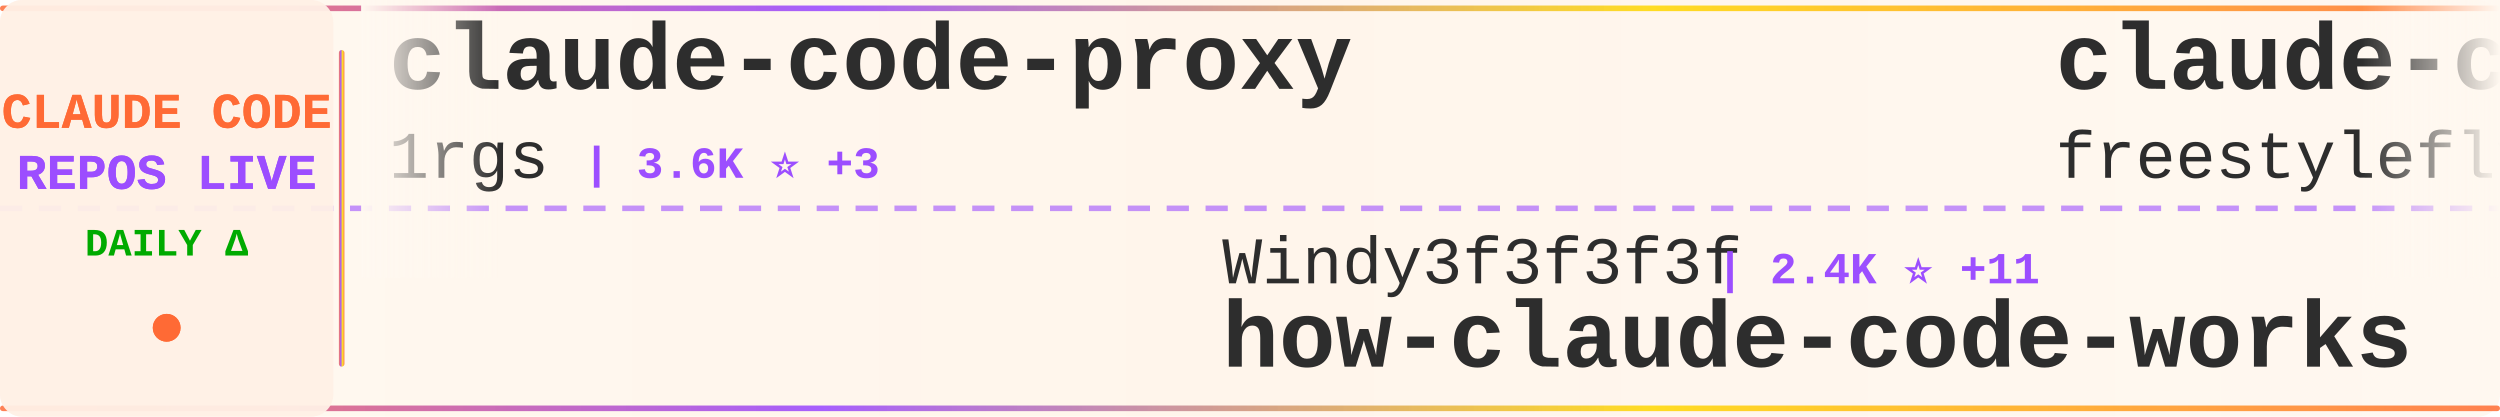
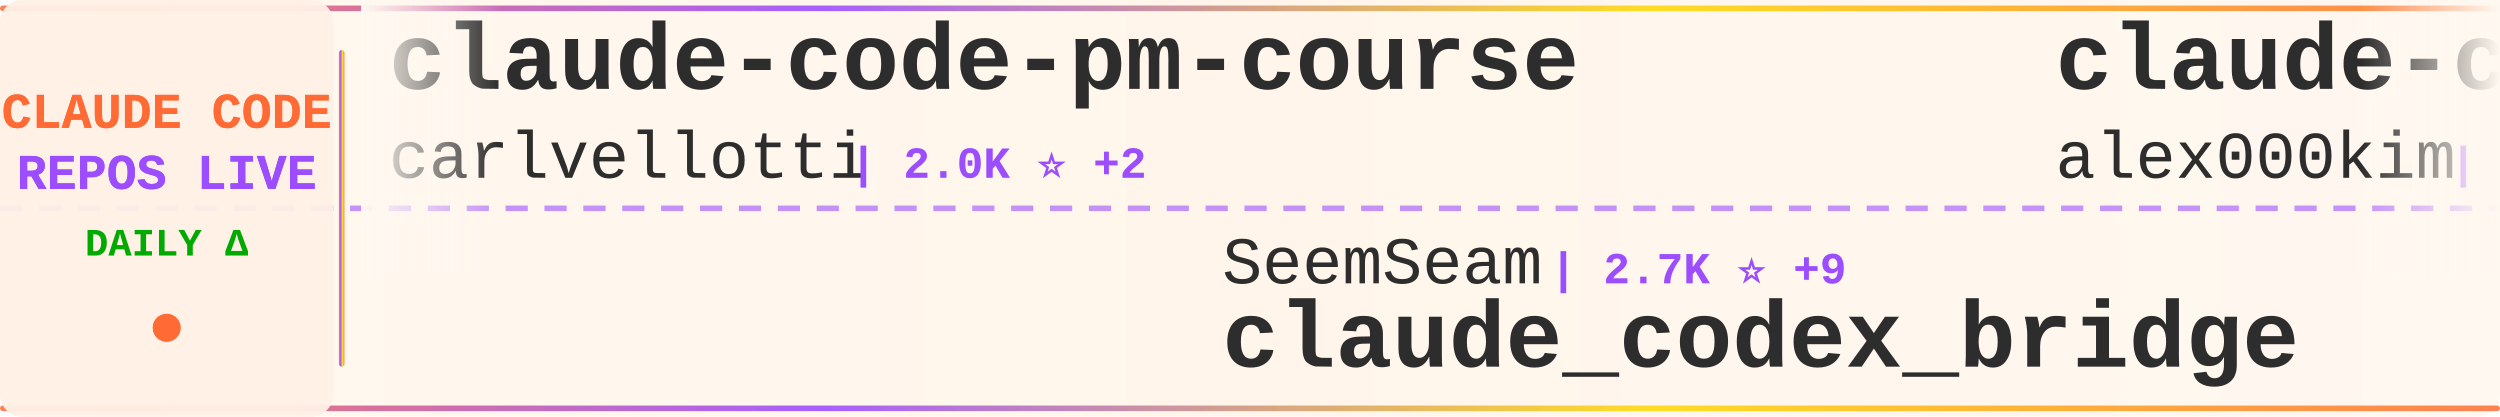
<svg xmlns="http://www.w3.org/2000/svg" width="900" height="150">
  <defs>
    <linearGradient id="tickerBg" x1="0%" y1="0%" x2="100%" y2="0%">
      <stop offset="0%" style="stop-color:#fff8f0;stop-opacity:0.98" />
      <stop offset="50%" style="stop-color:#fff5eb;stop-opacity:1" />
      <stop offset="100%" style="stop-color:#fff8f0;stop-opacity:0.98" />
    </linearGradient>
    <linearGradient id="borderGrad" x1="0%" y1="0%" x2="100%" y2="0%">
      <stop offset="0%" style="stop-color:#FF6B35;stop-opacity:0.85">
        <animate attributeName="stop-opacity" values="0.85;1;0.85" dur="2s" repeatCount="indefinite" />
      </stop>
      <stop offset="33%" style="stop-color:#9C4EFF;stop-opacity:0.9">
        <animate attributeName="stop-opacity" values="0.9;1;0.9" dur="2.2s" repeatCount="indefinite" />
      </stop>
      <stop offset="66%" style="stop-color:#FFD700;stop-opacity:0.85">
        <animate attributeName="stop-opacity" values="0.85;1;0.85" dur="1.8s" repeatCount="indefinite" />
      </stop>
      <stop offset="100%" style="stop-color:#FF6B35;stop-opacity:0.85">
        <animate attributeName="stop-opacity" values="0.85;1;0.85" dur="2s" repeatCount="indefinite" />
      </stop>
    </linearGradient>
    <filter id="textGlow">
      <feGaussianBlur stdDeviation="0.15" result="coloredBlur" />
      <feMerge>
        <feMergeNode in="coloredBlur" />
        <feMergeNode in="SourceGraphic" />
      </feMerge>
    </filter>
    <filter id="metricGlow">
      <feGaussianBlur stdDeviation="0.2" result="coloredBlur" />
      <feMerge>
        <feMergeNode in="coloredBlur" />
        <feMergeNode in="SourceGraphic" />
      </feMerge>
    </filter>
    <linearGradient id="leftFade" x1="0%" y1="0%" x2="100%" y2="0%">
      <stop offset="0%" style="stop-color:#fff8f0;stop-opacity:1" />
      <stop offset="100%" style="stop-color:#fff8f0;stop-opacity:0" />
    </linearGradient>
    <linearGradient id="rightFade" x1="0%" y1="0%" x2="100%" y2="0%">
      <stop offset="0%" style="stop-color:#fff8f0;stop-opacity:0" />
      <stop offset="100%" style="stop-color:#fff8f0;stop-opacity:1" />
    </linearGradient>
  </defs>
  <rect width="900" height="150" fill="url(#tickerBg)" rx="8" />
  <rect x="0" y="2" width="900" height="2" fill="url(#borderGrad)" rx="1" />
  <rect x="0" y="146" width="900" height="2" fill="url(#borderGrad)" rx="1" />
  <line x1="0" y1="75" x2="900" y2="75" stroke="#9C4EFF" stroke-width="2" stroke-dasharray="8 6" opacity="0.6" />
  <rect x="0" y="0" width="120" height="150" fill="#fff0e6" opacity="0.95" rx="8" />
  <text x="60" y="46" font-family="'Courier New', monospace" font-size="18" font-weight="bold" fill="#FF6B35" text-anchor="middle" filter="url(#textGlow)">
    CLAUDE CODE
  </text>
  <text x="60" y="68" font-family="'Courier New', monospace" font-size="18" font-weight="bold" fill="#9C4EFF" text-anchor="middle" filter="url(#textGlow)">
    REPOS LIVE
  </text>
  <text x="60" y="92" font-family="'Courier New', monospace" font-size="14" font-weight="bold" fill="#00aa00" text-anchor="middle">
    DAILY Δ
  </text>
  <circle cx="60" cy="118" r="5" fill="#FF6B35" filter="url(#metricGlow)">
    <animate attributeName="r" values="4;6;4" dur="1.5s" repeatCount="indefinite" />
    <animate attributeName="opacity" values="0.6;1;0.6" dur="1.5s" repeatCount="indefinite" />
  </circle>
  <rect x="122" y="18" width="2" height="114" fill="url(#borderGrad)" rx="1" />
  <clipPath id="tickerClip">
    <rect x="130" y="0" width="770" height="150" />
  </clipPath>
  <g clip-path="url(#tickerClip)">
    <g id="tickerItems">
      <animateTransform attributeName="transform" attributeType="XML" type="translate" from="0 0" to="-3000 0" dur="54s" repeatCount="indefinite" />
      <g transform="translate(0, 0)">
-         <text x="140" y="32" font-family="'Courier New', monospace" font-size="34" font-weight="bold" fill="#2d2d2d">claude-code-proxy</text>
-         <text x="140" y="64" font-family="'Courier New', monospace" font-size="24" font-weight="normal" fill="#2d2d2d" opacity="1.0">1rgs</text>
-         <text x="210" y="64" font-family="'Courier New', monospace" font-size="16" font-weight="bold" fill="#9C4EFF"> | 3.6K ⭐ +3</text>
+         <text x="140" y="32" font-family="'Courier New', monospace" font-size="34" font-weight="bold" fill="#2d2d2d">claude-code-pm-course</text>
+         <text x="140" y="64" font-family="'Courier New', monospace" font-size="24" font-weight="normal" fill="#2d2d2d" opacity="1.0">carlvellotti</text>
+         <text x="306" y="64" font-family="'Courier New', monospace" font-size="16" font-weight="bold" fill="#9C4EFF"> | 2.0K ⭐ +2</text>
      </g>
      <g transform="translate(300, 0)">
-         <text x="140" y="102" font-family="'Courier New', monospace" font-size="24" font-weight="normal" fill="#2d2d2d" opacity="1.0">Windy3f3f3f3f</text>
-         <text x="318" y="102" font-family="'Courier New', monospace" font-size="16" font-weight="bold" fill="#9C4EFF"> | 2.4K ⭐ +11</text>
-         <text x="140" y="132" font-family="'Courier New', monospace" font-size="34" font-weight="bold" fill="#2d2d2d">how-claude-code-works</text>
+         <text x="140" y="102" font-family="'Courier New', monospace" font-size="24" font-weight="normal" fill="#2d2d2d" opacity="1.0">SeemSeam</text>
+         <text x="258" y="102" font-family="'Courier New', monospace" font-size="16" font-weight="bold" fill="#9C4EFF"> | 2.7K ⭐ +9</text>
+         <text x="140" y="132" font-family="'Courier New', monospace" font-size="34" font-weight="bold" fill="#2d2d2d">claude_codex_bridge</text>
      </g>
      <g transform="translate(600, 0)">
+         <text x="140" y="32" font-family="'Courier New', monospace" font-size="34" font-weight="bold" fill="#2d2d2d">claude-code</text>
+         <text x="140" y="64" font-family="'Courier New', monospace" font-size="24" font-weight="normal" fill="#2d2d2d" opacity="1.0">alex000kim</text>
+         <text x="282" y="64" font-family="'Courier New', monospace" font-size="16" font-weight="bold" fill="#9C4EFF"> | 227 ⭐</text>
+       </g>
+       <g transform="translate(900, 0)">
+         <text x="140" y="102" font-family="'Courier New', monospace" font-size="24" font-weight="normal" fill="#2d2d2d" opacity="1.0">anthropics</text>
+         <text x="282" y="102" font-family="'Courier New', monospace" font-size="16" font-weight="bold" fill="#9C4EFF"> | 7.7K ⭐ +22</text>
+         <text x="140" y="132" font-family="'Courier New', monospace" font-size="34" font-weight="bold" fill="#2d2d2d">claude-code-action</text>
+       </g>
+       <g transform="translate(1200, 0)">
        <text x="140" y="32" font-family="'Courier New', monospace" font-size="34" font-weight="bold" fill="#2d2d2d">claude-code</text>
        <text x="140" y="64" font-family="'Courier New', monospace" font-size="24" font-weight="normal" fill="#2d2d2d" opacity="1.0">freestylefly</text>
        <text x="306" y="64" font-family="'Courier New', monospace" font-size="16" font-weight="bold" fill="#9C4EFF"> | 125 ⭐</text>
      </g>
-       <g transform="translate(900, 0)">
-         <text x="140" y="102" font-family="'Courier New', monospace" font-size="24" font-weight="normal" fill="#2d2d2d" opacity="1.0">anthropics</text>
-         <text x="282" y="102" font-family="'Courier New', monospace" font-size="16" font-weight="bold" fill="#9C4EFF"> | 7.7K ⭐ +16</text>
-         <text x="140" y="132" font-family="'Courier New', monospace" font-size="34" font-weight="bold" fill="#2d2d2d">claude-code-action</text>
-       </g>
-       <g transform="translate(1200, 0)">
-         <text x="140" y="32" font-family="'Courier New', monospace" font-size="34" font-weight="bold" fill="#2d2d2d">claude-code-settings</text>
-         <text x="140" y="64" font-family="'Courier New', monospace" font-size="24" font-weight="normal" fill="#2d2d2d" opacity="1.0">feiskyer</text>
-         <text x="258" y="64" font-family="'Courier New', monospace" font-size="16" font-weight="bold" fill="#9C4EFF"> | 1.5K ⭐ +2</text>
-       </g>
      <g transform="translate(1500, 0)">
-         <text x="140" y="102" font-family="'Courier New', monospace" font-size="24" font-weight="normal" fill="#2d2d2d" opacity="1.0">Donchitos</text>
-         <text x="270" y="102" font-family="'Courier New', monospace" font-size="16" font-weight="bold" fill="#9C4EFF"> | 19.5K ⭐ +155</text>
-         <text x="140" y="132" font-family="'Courier New', monospace" font-size="34" font-weight="bold" fill="#2d2d2d">Claude-Code-Game-Studios</text>
+         <text x="140" y="102" font-family="'Courier New', monospace" font-size="24" font-weight="normal" fill="#2d2d2d" opacity="1.0">alejandrobalderas</text>
+         <text x="366" y="102" font-family="'Courier New', monospace" font-size="16" font-weight="bold" fill="#9C4EFF"> | 2.0K ⭐ +58</text>
+         <text x="140" y="132" font-family="'Courier New', monospace" font-size="34" font-weight="bold" fill="#2d2d2d">claude-code-from-source</text>
      </g>
      <g transform="translate(1800, 0)">
+         <text x="140" y="32" font-family="'Courier New', monospace" font-size="34" font-weight="bold" fill="#2d2d2d">ralph-claude-code</text>
+         <text x="140" y="64" font-family="'Courier New', monospace" font-size="24" font-weight="normal" fill="#2d2d2d" opacity="1.0">frankbria</text>
+         <text x="270" y="64" font-family="'Courier New', monospace" font-size="16" font-weight="bold" fill="#9C4EFF"> | 9.2K ⭐ +6</text>
+       </g>
+       <g transform="translate(2100, 0)">
+         <text x="140" y="102" font-family="'Courier New', monospace" font-size="24" font-weight="normal" fill="#2d2d2d" opacity="1.0">nanocoai</text>
+         <text x="258" y="102" font-family="'Courier New', monospace" font-size="16" font-weight="bold" fill="#9C4EFF"> | 29.2K ⭐ +84</text>
+         <text x="140" y="132" font-family="'Courier New', monospace" font-size="34" font-weight="bold" fill="#2d2d2d">nanoclaw</text>
+       </g>
+       <g transform="translate(2400, 0)">
        <text x="140" y="32" font-family="'Courier New', monospace" font-size="34" font-weight="bold" fill="#2d2d2d">claude-code-guide</text>
        <text x="140" y="64" font-family="'Courier New', monospace" font-size="24" font-weight="normal" fill="#2d2d2d" opacity="1.0">zebbern</text>
        <text x="246" y="64" font-family="'Courier New', monospace" font-size="16" font-weight="bold" fill="#9C4EFF"> | 4.2K ⭐ +7</text>
      </g>
-       <g transform="translate(2100, 0)">
-         <text x="140" y="102" font-family="'Courier New', monospace" font-size="24" font-weight="normal" fill="#2d2d2d" opacity="1.0">kodu-ai</text>
-         <text x="246" y="102" font-family="'Courier New', monospace" font-size="16" font-weight="bold" fill="#9C4EFF"> | 5.3K ⭐ +2</text>
-         <text x="140" y="132" font-family="'Courier New', monospace" font-size="34" font-weight="bold" fill="#2d2d2d">claude-coder</text>
-       </g>
-       <g transform="translate(2400, 0)">
-         <text x="140" y="32" font-family="'Courier New', monospace" font-size="34" font-weight="bold" fill="#2d2d2d">claude-code</text>
-         <text x="140" y="64" font-family="'Courier New', monospace" font-size="24" font-weight="normal" fill="#2d2d2d" opacity="1.0">claude-code-best</text>
-         <text x="354" y="64" font-family="'Courier New', monospace" font-size="16" font-weight="bold" fill="#9C4EFF"> | 18.6K ⭐ +67</text>
-       </g>
      <g transform="translate(2700, 0)">
-         <text x="140" y="102" font-family="'Courier New', monospace" font-size="24" font-weight="normal" fill="#2d2d2d" opacity="1.0">777genius</text>
-         <text x="270" y="102" font-family="'Courier New', monospace" font-size="16" font-weight="bold" fill="#9C4EFF"> | 913 ⭐</text>
-         <text x="140" y="132" font-family="'Courier New', monospace" font-size="34" font-weight="bold" fill="#2d2d2d">claude-code-source-code</text>
+         <text x="140" y="102" font-family="'Courier New', monospace" font-size="24" font-weight="normal" fill="#2d2d2d" opacity="1.0">anthropics</text>
+         <text x="282" y="102" font-family="'Courier New', monospace" font-size="16" font-weight="bold" fill="#9C4EFF"> | 4.7K ⭐ +14</text>
+         <text x="140" y="132" font-family="'Courier New', monospace" font-size="34" font-weight="bold" fill="#2d2d2d">claude-code-security-rev...</text>
      </g>
      <g transform="translate(3000, 0)">
-         <text x="140" y="32" font-family="'Courier New', monospace" font-size="34" font-weight="bold" fill="#2d2d2d">claude-code-proxy</text>
-         <text x="140" y="64" font-family="'Courier New', monospace" font-size="24" font-weight="normal" fill="#2d2d2d" opacity="1.0">1rgs</text>
-         <text x="210" y="64" font-family="'Courier New', monospace" font-size="16" font-weight="bold" fill="#9C4EFF"> | 3.6K ⭐ +3</text>
+         <text x="140" y="32" font-family="'Courier New', monospace" font-size="34" font-weight="bold" fill="#2d2d2d">claude-code-pm-course</text>
+         <text x="140" y="64" font-family="'Courier New', monospace" font-size="24" font-weight="normal" fill="#2d2d2d" opacity="1.0">carlvellotti</text>
+         <text x="306" y="64" font-family="'Courier New', monospace" font-size="16" font-weight="bold" fill="#9C4EFF"> | 2.0K ⭐ +2</text>
      </g>
      <g transform="translate(3300, 0)">
-         <text x="140" y="102" font-family="'Courier New', monospace" font-size="24" font-weight="normal" fill="#2d2d2d" opacity="1.0">Windy3f3f3f3f</text>
-         <text x="318" y="102" font-family="'Courier New', monospace" font-size="16" font-weight="bold" fill="#9C4EFF"> | 2.4K ⭐ +11</text>
-         <text x="140" y="132" font-family="'Courier New', monospace" font-size="34" font-weight="bold" fill="#2d2d2d">how-claude-code-works</text>
+         <text x="140" y="102" font-family="'Courier New', monospace" font-size="24" font-weight="normal" fill="#2d2d2d" opacity="1.0">SeemSeam</text>
+         <text x="258" y="102" font-family="'Courier New', monospace" font-size="16" font-weight="bold" fill="#9C4EFF"> | 2.7K ⭐ +9</text>
+         <text x="140" y="132" font-family="'Courier New', monospace" font-size="34" font-weight="bold" fill="#2d2d2d">claude_codex_bridge</text>
      </g>
      <g transform="translate(3600, 0)">
        <text x="140" y="32" font-family="'Courier New', monospace" font-size="34" font-weight="bold" fill="#2d2d2d">claude-code</text>
-         <text x="140" y="64" font-family="'Courier New', monospace" font-size="24" font-weight="normal" fill="#2d2d2d" opacity="1.0">freestylefly</text>
-         <text x="306" y="64" font-family="'Courier New', monospace" font-size="16" font-weight="bold" fill="#9C4EFF"> | 125 ⭐</text>
+         <text x="140" y="64" font-family="'Courier New', monospace" font-size="24" font-weight="normal" fill="#2d2d2d" opacity="1.0">alex000kim</text>
+         <text x="282" y="64" font-family="'Courier New', monospace" font-size="16" font-weight="bold" fill="#9C4EFF"> | 227 ⭐</text>
      </g>
      <g transform="translate(3900, 0)">
        <text x="140" y="102" font-family="'Courier New', monospace" font-size="24" font-weight="normal" fill="#2d2d2d" opacity="1.0">anthropics</text>
-         <text x="282" y="102" font-family="'Courier New', monospace" font-size="16" font-weight="bold" fill="#9C4EFF"> | 7.7K ⭐ +16</text>
+         <text x="282" y="102" font-family="'Courier New', monospace" font-size="16" font-weight="bold" fill="#9C4EFF"> | 7.7K ⭐ +22</text>
        <text x="140" y="132" font-family="'Courier New', monospace" font-size="34" font-weight="bold" fill="#2d2d2d">claude-code-action</text>
      </g>
    </g>
  </g>
  <rect x="130" y="0" width="50" height="100" fill="url(#leftFade)" />
  <rect x="850" y="0" width="50" height="100" fill="url(#rightFade)" />
</svg>
